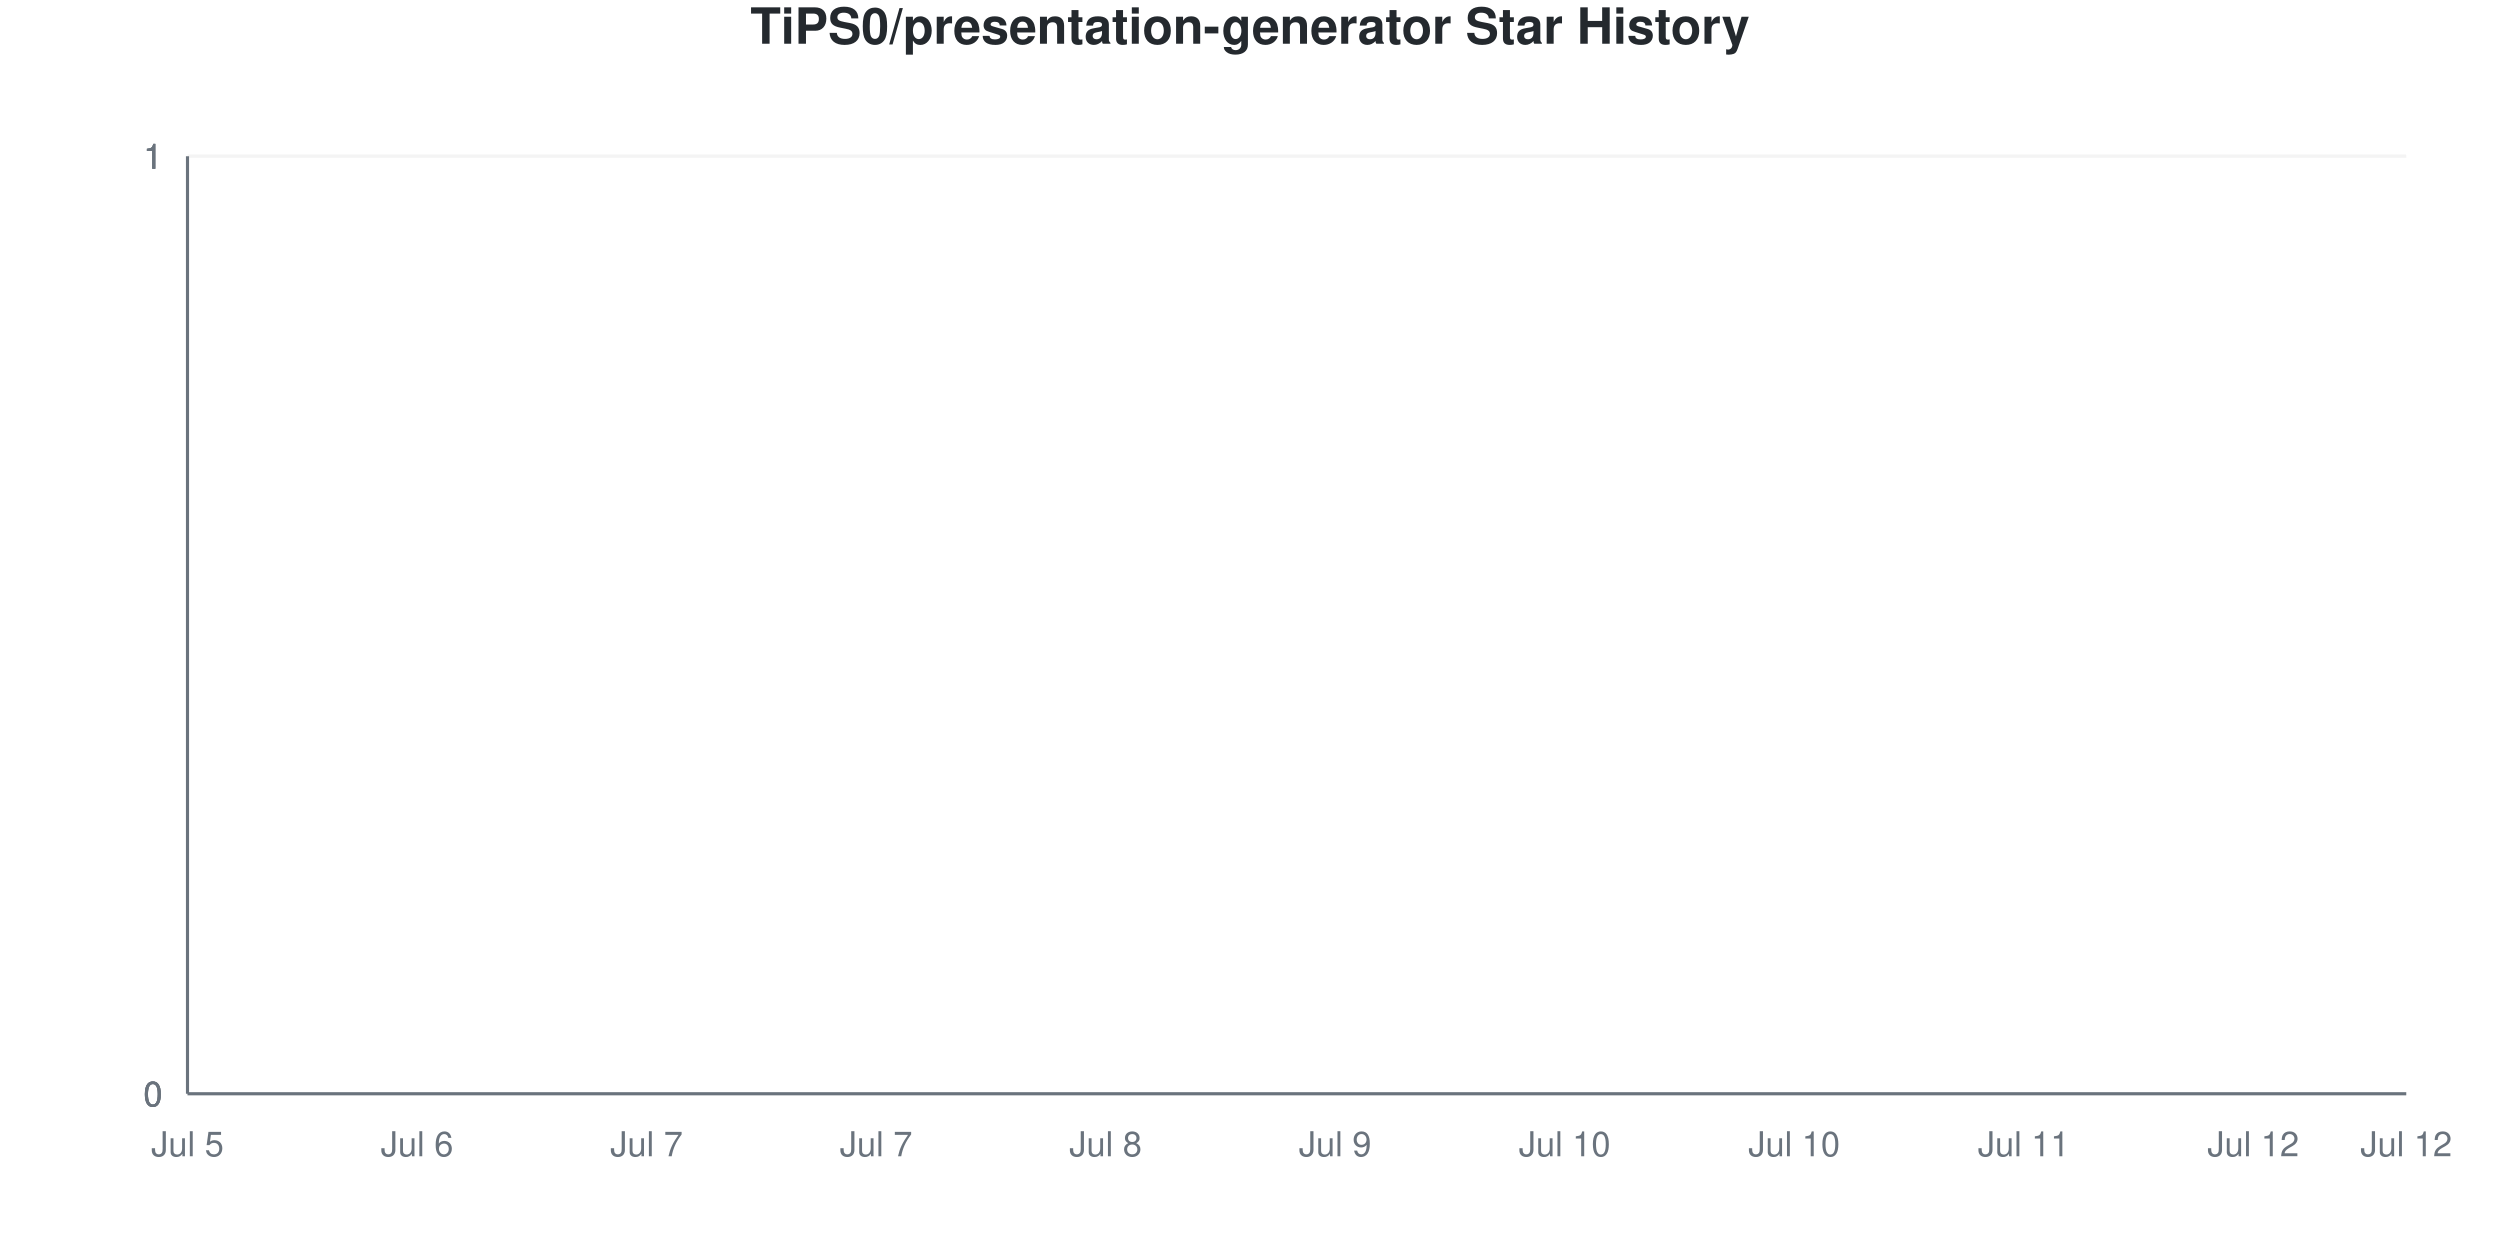
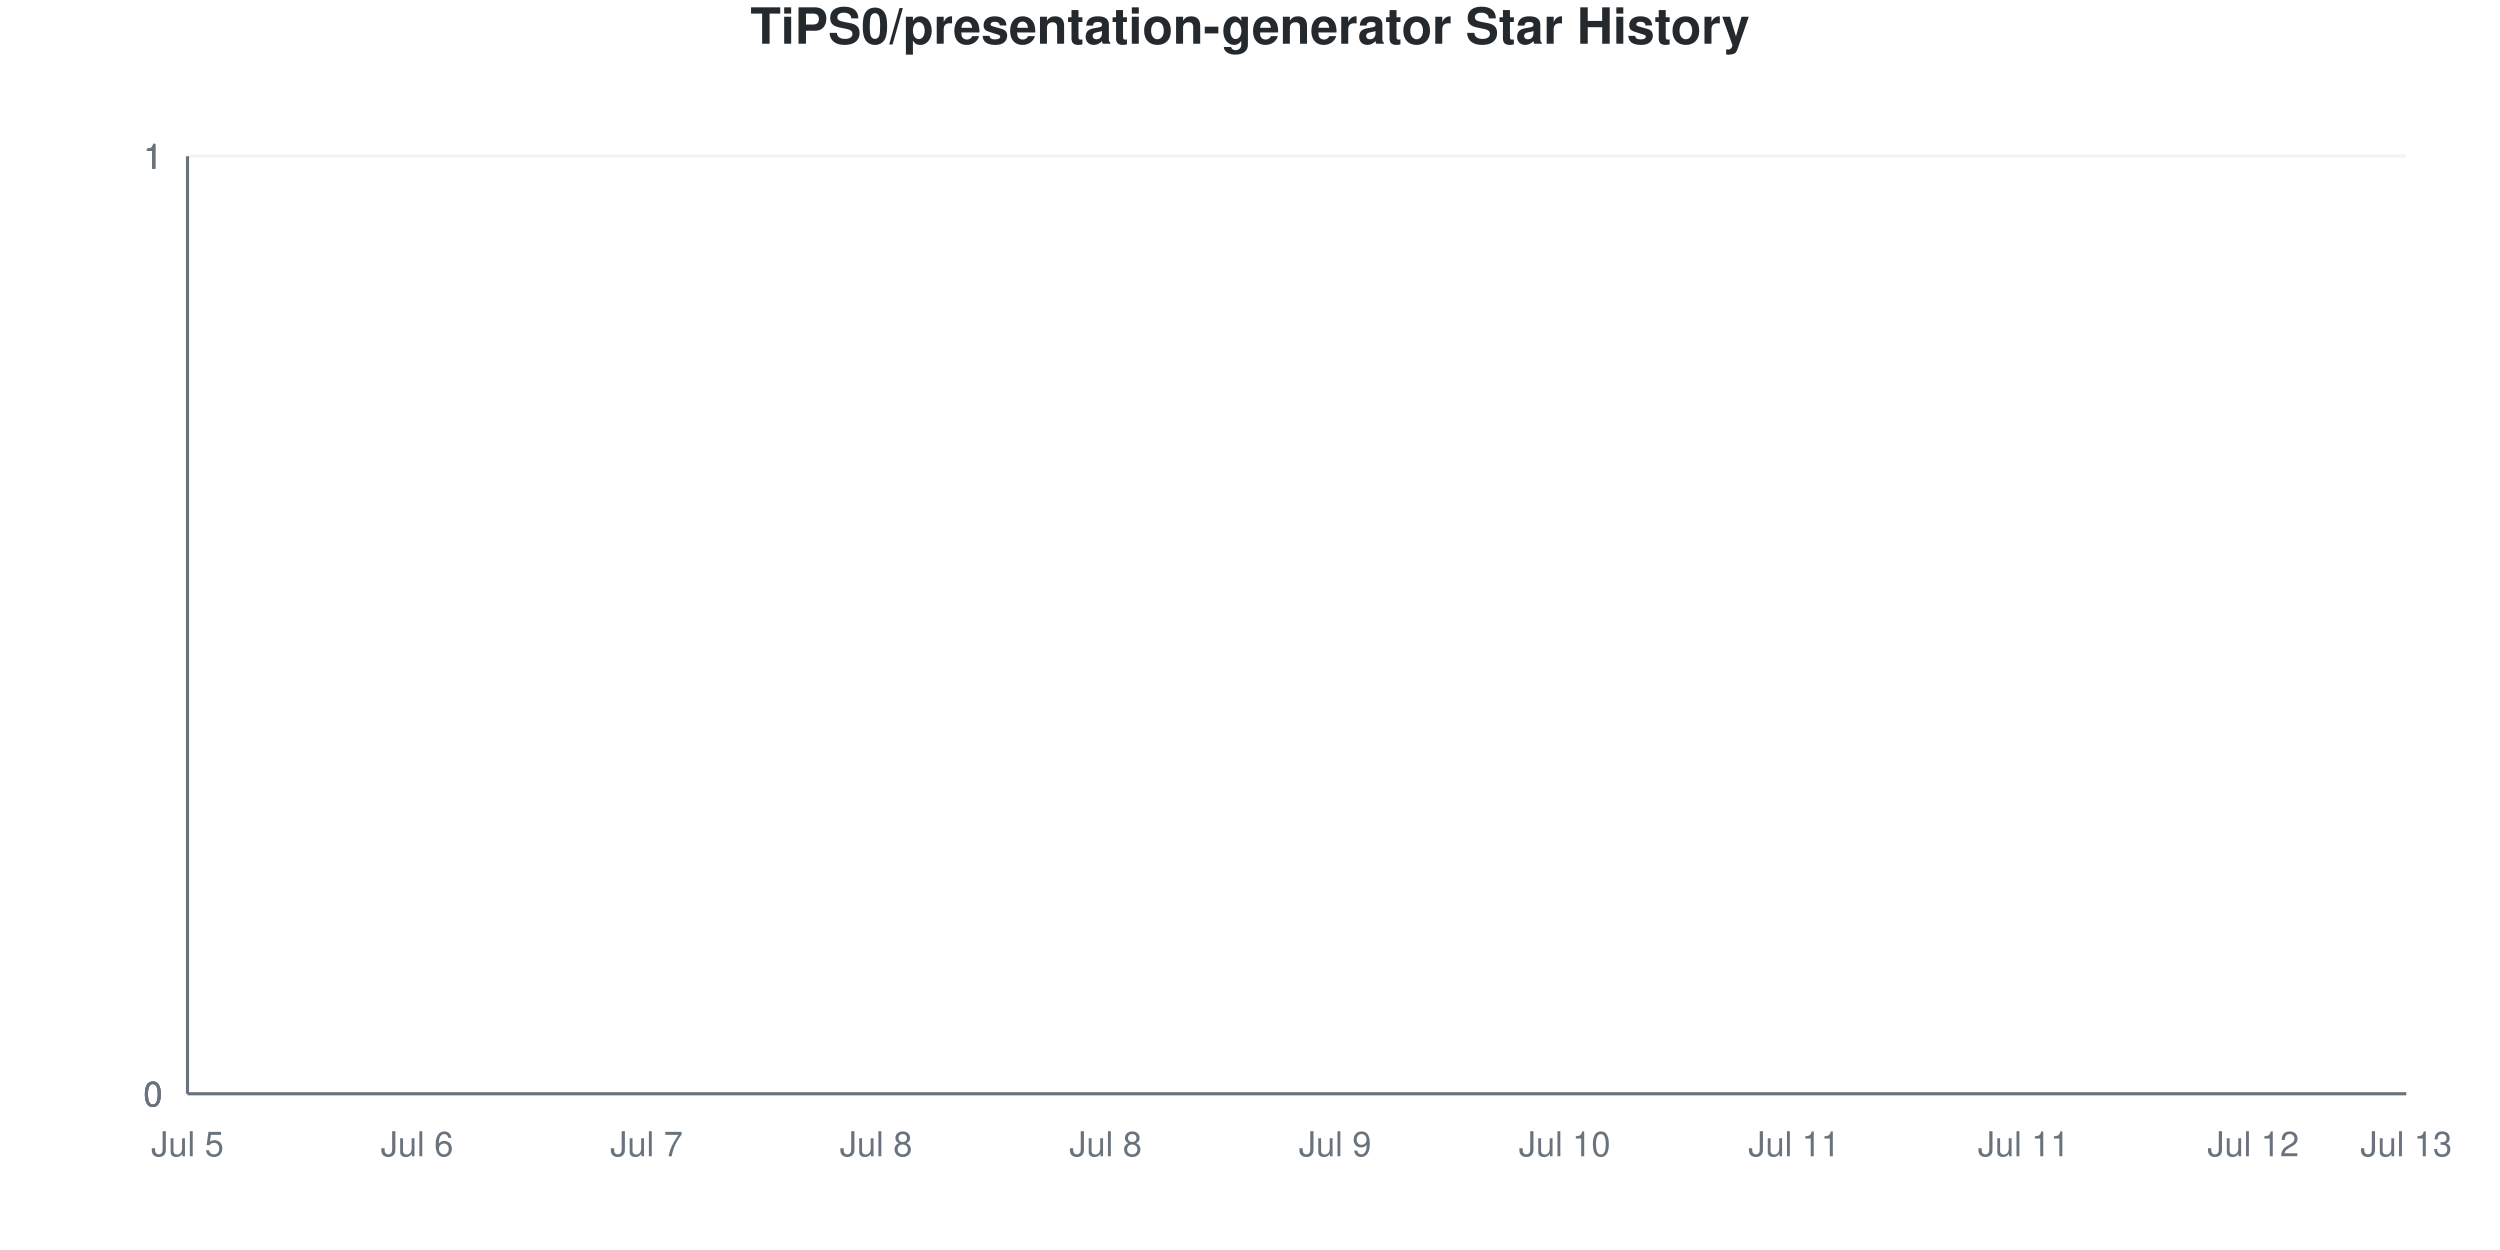
<svg xmlns="http://www.w3.org/2000/svg" viewBox="0 0 800 400" width="800" height="400">
  <style>
    @keyframes drawLine {
      to { stroke-dashoffset: 0; }
    }
    @keyframes fadeInPoint {
      from { opacity: 0; }
      to { opacity: 1; }
    }
    .data-line-0 {
      stroke-dasharray: 1065;
      stroke-dashoffset: 1065;
      animation: drawLine 2s ease-out forwards;
    }
    .data-point {
      opacity: 0;
      animation: fadeInPoint 0.5s ease-out forwards;
    }
    .chart-bg { fill: #fff; }
    .chart-text { fill: #24292e; }
    .chart-muted { fill: #6a737d; }
    .chart-grid { stroke: #eee; }
    .chart-axis { stroke: #6a737d; }
    @media (prefers-color-scheme: dark) {
      .chart-bg { fill: #0d1117; }
      .chart-text { fill: #e6edf3; }
      .chart-muted { fill: #8b949e; }
      .chart-grid { stroke: #21262d; }
      .chart-axis { stroke: #8b949e; }
    }
  </style>
  <rect width="800" height="400" class="chart-bg" />
  <text x="400" y="14" text-anchor="middle" class="chart-text" font-size="16" font-weight="bold" font-family="-apple-system, BlinkMacSystemFont, 'Segoe UI', Helvetica, Arial, sans-serif">TiPS0/presentation-generator Star History</text>
  <g class="grid">
    <line x1="60" y1="350" x2="770" y2="350" class="chart-grid" stroke-opacity="0.3" />
    <text x="52" y="354" text-anchor="end" class="chart-muted" font-size="11" font-family="-apple-system, BlinkMacSystemFont, 'Segoe UI', Helvetica, Arial, sans-serif">0</text>
    <line x1="60" y1="350" x2="770" y2="350" class="chart-grid" stroke-opacity="0.3" />
    <text x="52" y="354" text-anchor="end" class="chart-muted" font-size="11" font-family="-apple-system, BlinkMacSystemFont, 'Segoe UI', Helvetica, Arial, sans-serif">0</text>
    <line x1="60" y1="350" x2="770" y2="350" class="chart-grid" stroke-opacity="0.3" />
    <text x="52" y="354" text-anchor="end" class="chart-muted" font-size="11" font-family="-apple-system, BlinkMacSystemFont, 'Segoe UI', Helvetica, Arial, sans-serif">0</text>
    <line x1="60" y1="50" x2="770" y2="50" class="chart-grid" stroke-opacity="0.3" />
    <text x="52" y="54" text-anchor="end" class="chart-muted" font-size="11" font-family="-apple-system, BlinkMacSystemFont, 'Segoe UI', Helvetica, Arial, sans-serif">1</text>
    <line x1="60" y1="50" x2="770" y2="50" class="chart-grid" stroke-opacity="0.3" />
    <text x="52" y="54" text-anchor="end" class="chart-muted" font-size="11" font-family="-apple-system, BlinkMacSystemFont, 'Segoe UI', Helvetica, Arial, sans-serif">1</text>
    <line x1="60" y1="50" x2="770" y2="50" class="chart-grid" stroke-opacity="0.3" />
    <text x="52" y="54" text-anchor="end" class="chart-muted" font-size="11" font-family="-apple-system, BlinkMacSystemFont, 'Segoe UI', Helvetica, Arial, sans-serif">1</text>
  </g>
  <g class="milestones">
    
  </g>
  <g class="x-axis">
    <text x="60" y="370" text-anchor="middle" class="chart-muted" font-size="11" font-family="-apple-system, BlinkMacSystemFont, 'Segoe UI', Helvetica, Arial, sans-serif">Jul 5</text>
    <text x="133.448" y="370" text-anchor="middle" class="chart-muted" font-size="11" font-family="-apple-system, BlinkMacSystemFont, 'Segoe UI', Helvetica, Arial, sans-serif">Jul 6</text>
    <text x="206.897" y="370" text-anchor="middle" class="chart-muted" font-size="11" font-family="-apple-system, BlinkMacSystemFont, 'Segoe UI', Helvetica, Arial, sans-serif">Jul 7</text>
-     <text x="280.345" y="370" text-anchor="middle" class="chart-muted" font-size="11" font-family="-apple-system, BlinkMacSystemFont, 'Segoe UI', Helvetica, Arial, sans-serif">Jul 7</text>
+     <text x="280.345" y="370" text-anchor="middle" class="chart-muted" font-size="11" font-family="-apple-system, BlinkMacSystemFont, 'Segoe UI', Helvetica, Arial, sans-serif">Jul 8</text>
    <text x="353.793" y="370" text-anchor="middle" class="chart-muted" font-size="11" font-family="-apple-system, BlinkMacSystemFont, 'Segoe UI', Helvetica, Arial, sans-serif">Jul 8</text>
    <text x="427.241" y="370" text-anchor="middle" class="chart-muted" font-size="11" font-family="-apple-system, BlinkMacSystemFont, 'Segoe UI', Helvetica, Arial, sans-serif">Jul 9</text>
    <text x="500.69" y="370" text-anchor="middle" class="chart-muted" font-size="11" font-family="-apple-system, BlinkMacSystemFont, 'Segoe UI', Helvetica, Arial, sans-serif">Jul 10</text>
-     <text x="574.138" y="370" text-anchor="middle" class="chart-muted" font-size="11" font-family="-apple-system, BlinkMacSystemFont, 'Segoe UI', Helvetica, Arial, sans-serif">Jul 10</text>
+     <text x="574.138" y="370" text-anchor="middle" class="chart-muted" font-size="11" font-family="-apple-system, BlinkMacSystemFont, 'Segoe UI', Helvetica, Arial, sans-serif">Jul 11</text>
    <text x="647.586" y="370" text-anchor="middle" class="chart-muted" font-size="11" font-family="-apple-system, BlinkMacSystemFont, 'Segoe UI', Helvetica, Arial, sans-serif">Jul 11</text>
    <text x="721.034" y="370" text-anchor="middle" class="chart-muted" font-size="11" font-family="-apple-system, BlinkMacSystemFont, 'Segoe UI', Helvetica, Arial, sans-serif">Jul 12</text>
-     <text x="770" y="370" text-anchor="middle" class="chart-muted" font-size="11" font-family="-apple-system, BlinkMacSystemFont, 'Segoe UI', Helvetica, Arial, sans-serif">Jul 12</text>
+     <text x="770" y="370" text-anchor="middle" class="chart-muted" font-size="11" font-family="-apple-system, BlinkMacSystemFont, 'Segoe UI', Helvetica, Arial, sans-serif">Jul 13</text>
  </g>
  <line x1="60" y1="50" x2="60" y2="350" class="chart-axis" stroke-width="1" />
  <line x1="60" y1="350" x2="770" y2="350" class="chart-axis" stroke-width="1" />
  <path d="M60,350 L60,350 C68.161,350 76.322,350 84.483,350 C92.644,350 100.805,350 108.966,350 C117.126,350 125.287,350 133.448,350 C141.609,350 149.77,350 157.931,350 C166.092,350 174.253,350 182.414,350 C190.575,350 198.736,350 206.897,350 C215.057,350 223.218,350 231.379,350 C239.54,350 247.701,350 255.862,350 C264.023,350 272.184,350 280.345,350 C288.506,350 296.667,350 304.828,350 C312.989,350 321.149,350 329.31,350 C337.471,350 345.632,350 353.793,350 C361.954,350 370.115,350 378.276,350 C386.437,350 394.598,350 402.759,350 C410.92,350 419.08,350 427.241,350 C435.402,350 443.563,350 451.724,350 C459.885,350 468.046,350 476.207,350 C484.368,350 492.529,350 500.69,350 C508.851,350 517.011,350 525.172,350 C533.333,350 541.494,350 549.655,350 C557.816,350 565.977,350 574.138,350 C582.299,350 590.46,350 598.621,350 C606.782,350 614.943,350 623.103,350 C631.264,350 639.425,350 647.586,350 C655.747,350 663.908,350 672.069,350 C680.23,350 688.391,350 696.552,350 C704.713,350 712.874,350 721.034,350 C729.195,350 737.356,350 745.517,350 C753.678,350 761.839,350 770,350 L770,350 L60,350 Z" fill="#dfb317" fill-opacity="0.1" />
  <path d="M60,350 L60,350 C68.161,350 76.322,350 84.483,350 C92.644,350 100.805,350 108.966,350 C117.126,350 125.287,350 133.448,350 C141.609,350 149.77,350 157.931,350 C166.092,350 174.253,350 182.414,350 C190.575,350 198.736,350 206.897,350 C215.057,350 223.218,350 231.379,350 C239.54,350 247.701,350 255.862,350 C264.023,350 272.184,350 280.345,350 C288.506,350 296.667,350 304.828,350 C312.989,350 321.149,350 329.31,350 C337.471,350 345.632,350 353.793,350 C361.954,350 370.115,350 378.276,350 C386.437,350 394.598,350 402.759,350 C410.92,350 419.08,350 427.241,350 C435.402,350 443.563,350 451.724,350 C459.885,350 468.046,350 476.207,350 C484.368,350 492.529,350 500.69,350 C508.851,350 517.011,350 525.172,350 C533.333,350 541.494,350 549.655,350 C557.816,350 565.977,350 574.138,350 C582.299,350 590.46,350 598.621,350 C606.782,350 614.943,350 623.103,350 C631.264,350 639.425,350 647.586,350 C655.747,350 663.908,350 672.069,350 C680.23,350 688.391,350 696.552,350 C704.713,350 712.874,350 721.034,350 C729.195,350 737.356,350 745.517,350 C753.678,350 761.839,350 770,350" fill="none" stroke="#dfb317" stroke-width="2.5" class="data-line-0" />
  <g class="points">
    <circle cx="60" cy="350" r="4" fill="#dfb317" class="data-point" style="animation-delay: 1.50s" />
    <circle cx="84.483" cy="350" r="4" fill="#dfb317" class="data-point" style="animation-delay: 1.55s" />
    <circle cx="108.966" cy="350" r="4" fill="#dfb317" class="data-point" style="animation-delay: 1.60s" />
    <circle cx="133.448" cy="350" r="4" fill="#dfb317" class="data-point" style="animation-delay: 1.65s" />
    <circle cx="157.931" cy="350" r="4" fill="#dfb317" class="data-point" style="animation-delay: 1.70s" />
    <circle cx="182.414" cy="350" r="4" fill="#dfb317" class="data-point" style="animation-delay: 1.75s" />
    <circle cx="206.897" cy="350" r="4" fill="#dfb317" class="data-point" style="animation-delay: 1.80s" />
    <circle cx="231.379" cy="350" r="4" fill="#dfb317" class="data-point" style="animation-delay: 1.85s" />
    <circle cx="255.862" cy="350" r="4" fill="#dfb317" class="data-point" style="animation-delay: 1.90s" />
    <circle cx="280.345" cy="350" r="4" fill="#dfb317" class="data-point" style="animation-delay: 1.95s" />
    <circle cx="304.828" cy="350" r="4" fill="#dfb317" class="data-point" style="animation-delay: 2.00s" />
    <circle cx="329.31" cy="350" r="4" fill="#dfb317" class="data-point" style="animation-delay: 2.05s" />
    <circle cx="353.793" cy="350" r="4" fill="#dfb317" class="data-point" style="animation-delay: 2.10s" />
    <circle cx="378.276" cy="350" r="4" fill="#dfb317" class="data-point" style="animation-delay: 2.15s" />
    <circle cx="402.759" cy="350" r="4" fill="#dfb317" class="data-point" style="animation-delay: 2.20s" />
    <circle cx="427.241" cy="350" r="4" fill="#dfb317" class="data-point" style="animation-delay: 2.25s" />
    <circle cx="451.724" cy="350" r="4" fill="#dfb317" class="data-point" style="animation-delay: 2.30s" />
    <circle cx="476.207" cy="350" r="4" fill="#dfb317" class="data-point" style="animation-delay: 2.35s" />
    <circle cx="500.69" cy="350" r="4" fill="#dfb317" class="data-point" style="animation-delay: 2.40s" />
    <circle cx="525.172" cy="350" r="4" fill="#dfb317" class="data-point" style="animation-delay: 2.45s" />
    <circle cx="549.655" cy="350" r="4" fill="#dfb317" class="data-point" style="animation-delay: 2.50s" />
    <circle cx="574.138" cy="350" r="4" fill="#dfb317" class="data-point" style="animation-delay: 2.55s" />
    <circle cx="598.621" cy="350" r="4" fill="#dfb317" class="data-point" style="animation-delay: 2.60s" />
    <circle cx="623.103" cy="350" r="4" fill="#dfb317" class="data-point" style="animation-delay: 2.65s" />
    <circle cx="647.586" cy="350" r="4" fill="#dfb317" class="data-point" style="animation-delay: 2.70s" />
    <circle cx="672.069" cy="350" r="4" fill="#dfb317" class="data-point" style="animation-delay: 2.75s" />
    <circle cx="696.552" cy="350" r="4" fill="#dfb317" class="data-point" style="animation-delay: 2.80s" />
    <circle cx="721.034" cy="350" r="4" fill="#dfb317" class="data-point" style="animation-delay: 2.85s" />
    <circle cx="745.517" cy="350" r="4" fill="#dfb317" class="data-point" style="animation-delay: 2.90s" />
    <circle cx="770" cy="350" r="4" fill="#dfb317" class="data-point" style="animation-delay: 2.95s" />
  </g>
</svg>
